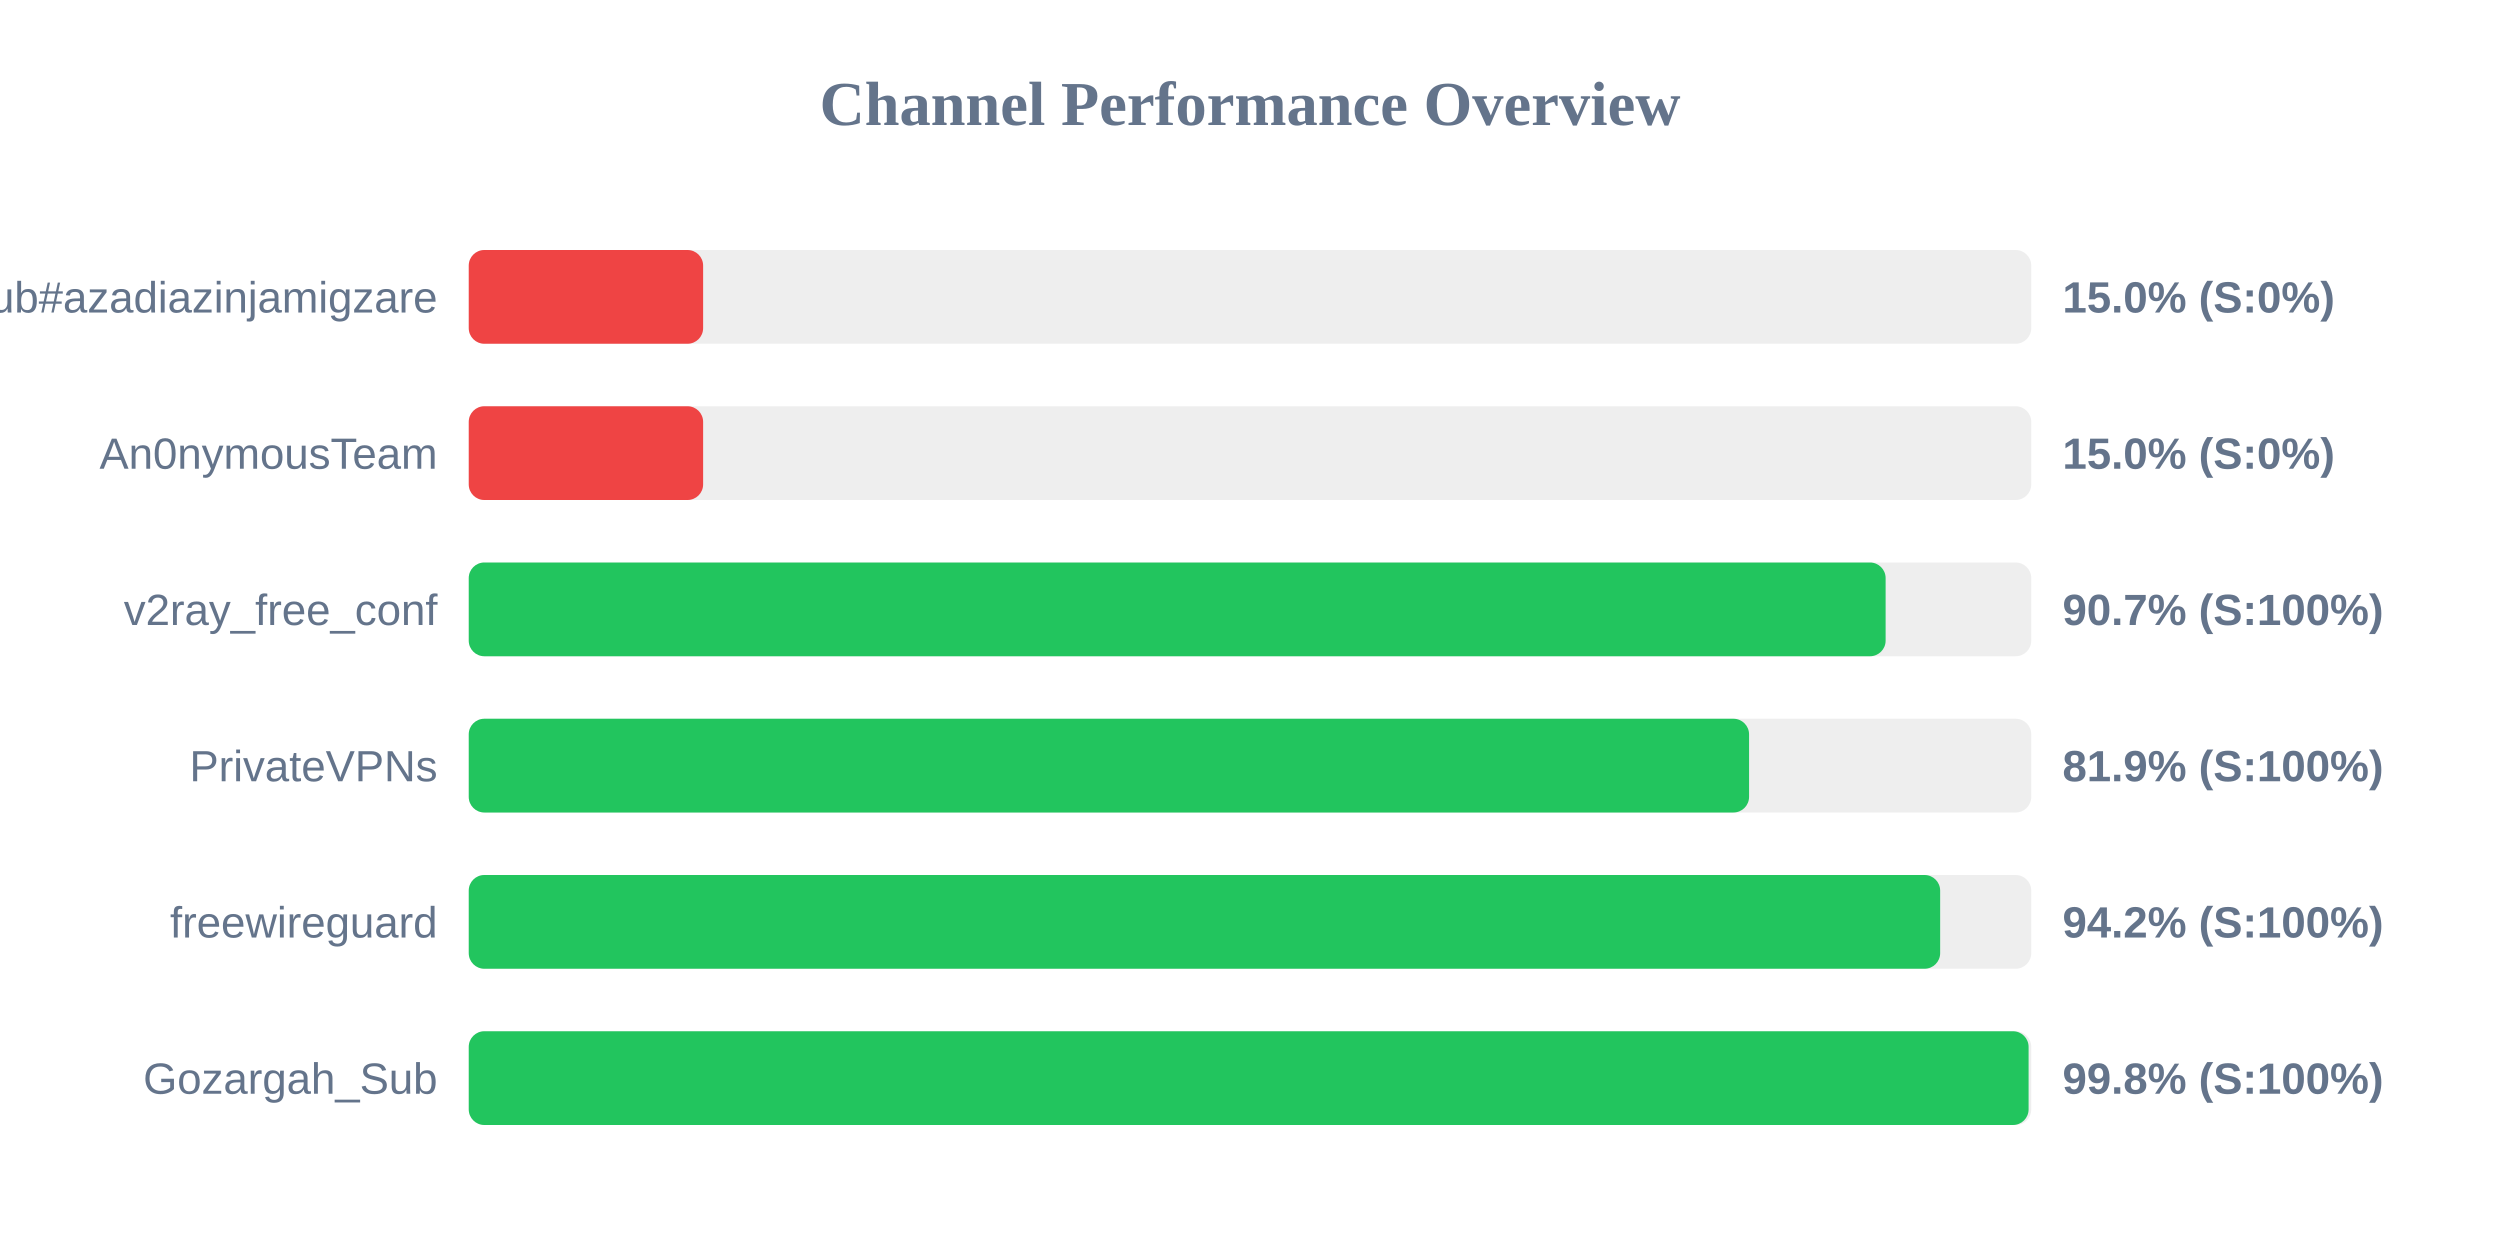
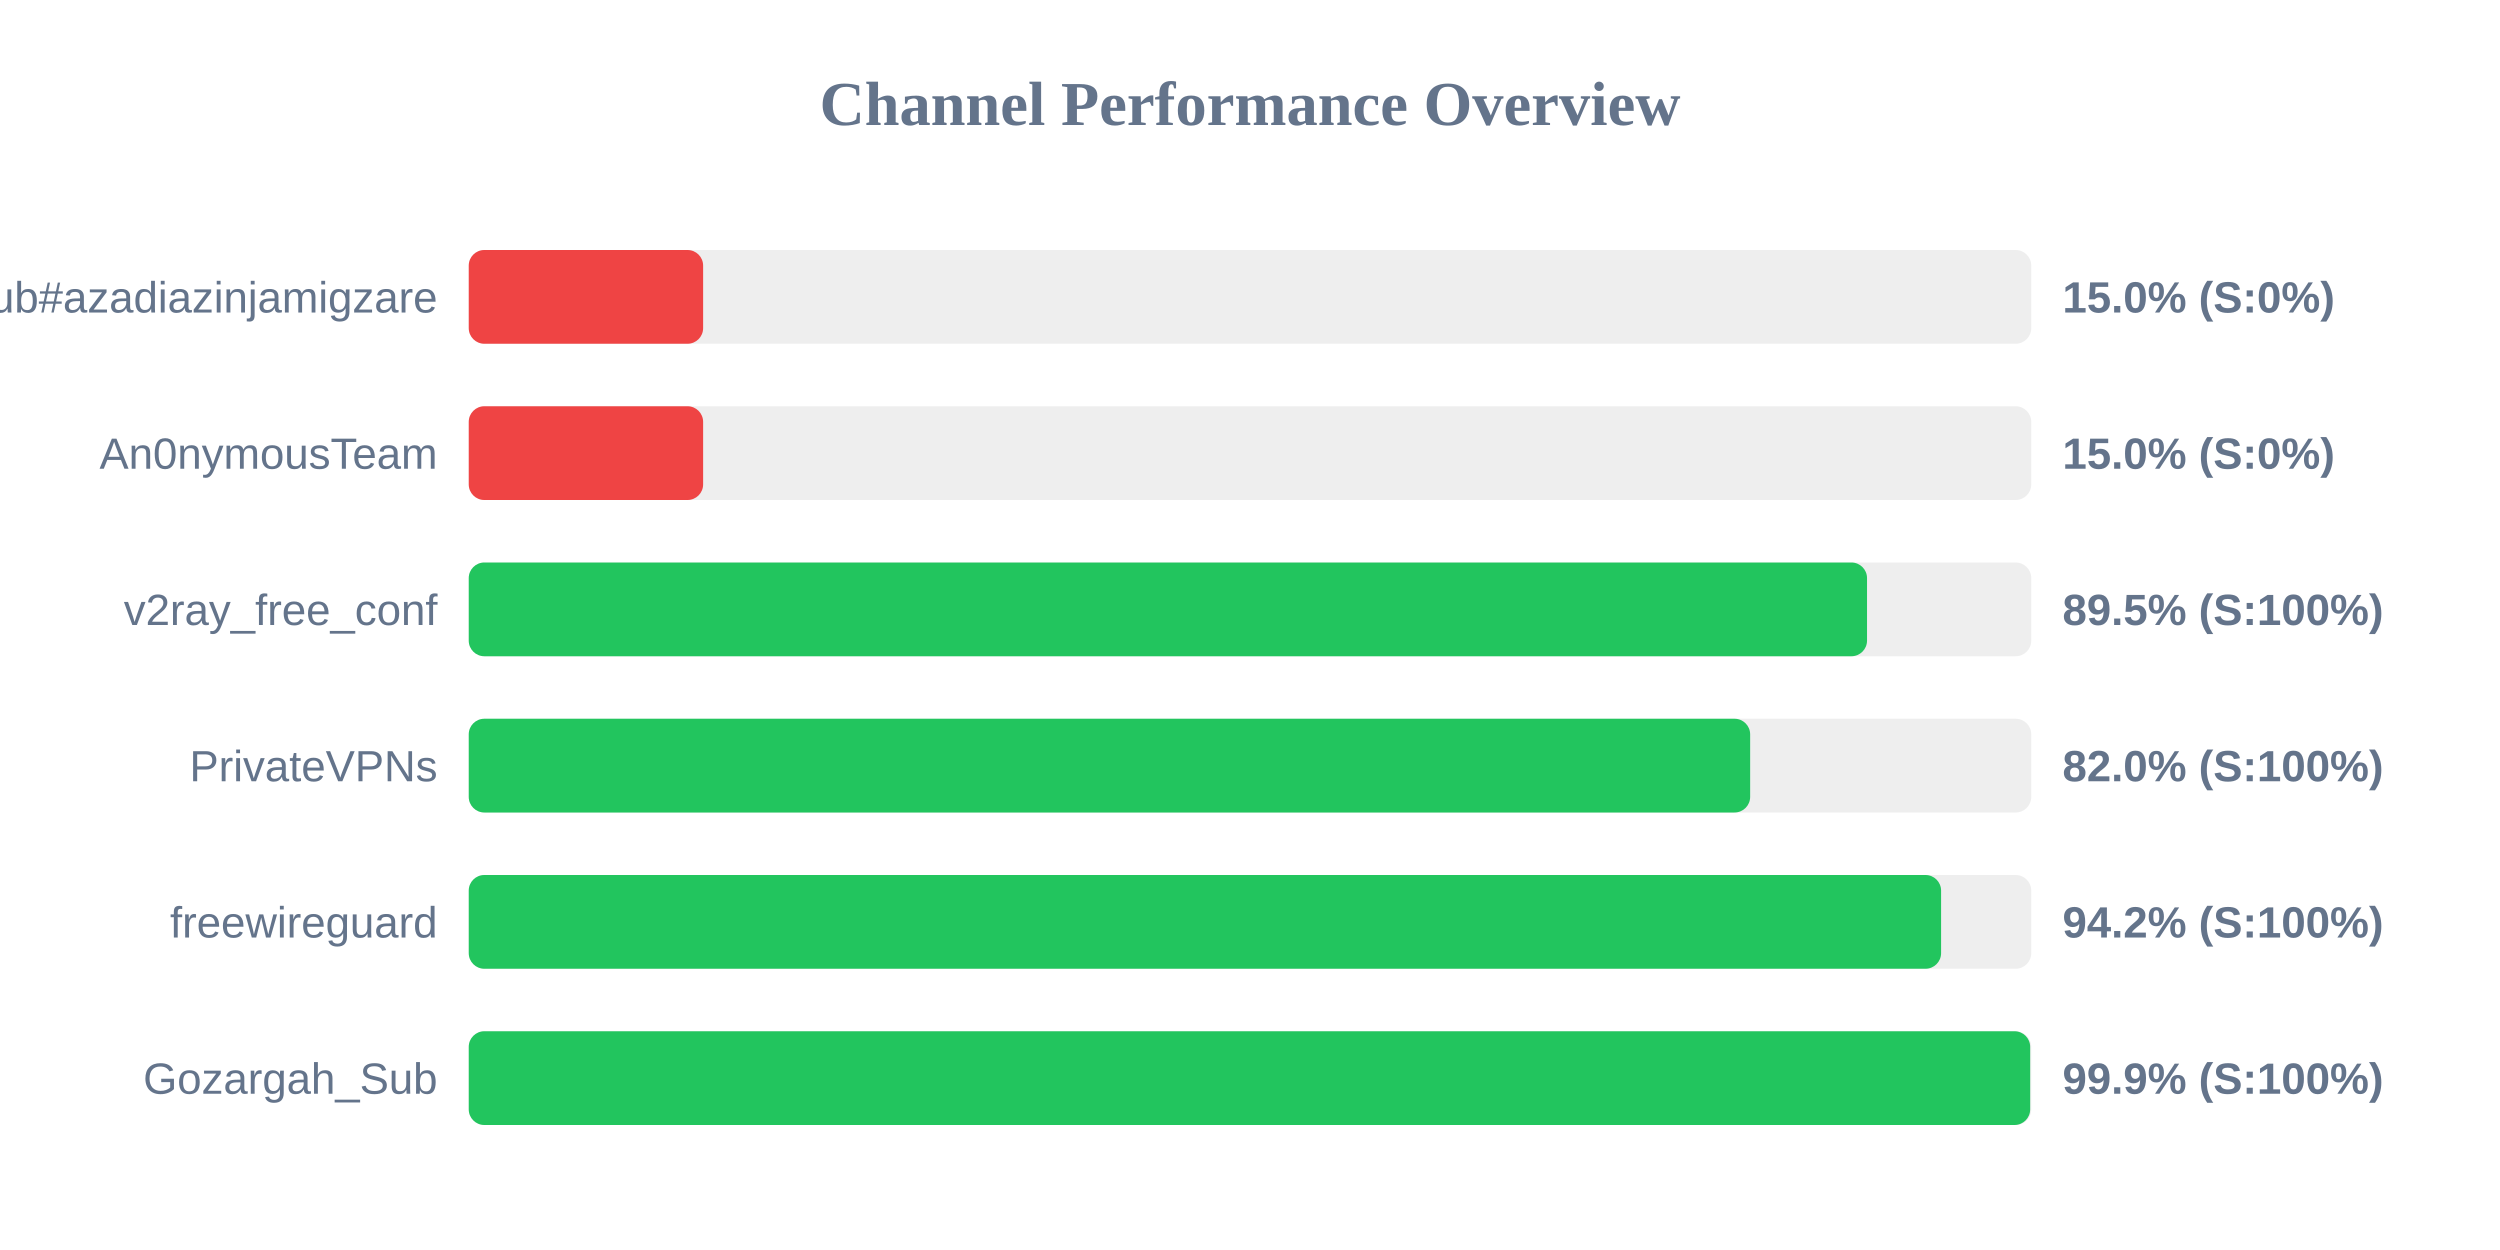
<svg xmlns="http://www.w3.org/2000/svg" width="800" height="400" version="1.1">
  <style>
        .row { font: 14px Arial; fill: #64748b; }
        .score { font: bold 14px Arial; fill: #64748b; }
    </style>
  <text x="400" y="40" text-anchor="middle" font-size="20px" font-weight="bold" fill="#64748b">Channel Performance Overview</text>
  <rect x="150" y="80" width="500" height="30" fill="#eee" rx="5" />
  <rect x="150" y="80" width="75.0" height="30" fill="#ef4444" rx="5" />
  <text x="140" y="100" text-anchor="end" class="row">Sub#azadiazinjamigzare</text>
  <text x="660" y="100" text-anchor="start" class="score">15.0% (S:0%)</text>
  <rect x="150" y="130" width="500" height="30" fill="#eee" rx="5" />
  <rect x="150" y="130" width="75.0" height="30" fill="#ef4444" rx="5" />
  <text x="140" y="150" text-anchor="end" class="row">An0nymousTeam</text>
  <text x="660" y="150" text-anchor="start" class="score">15.0% (S:0%)</text>
  <rect x="150" y="180" width="500" height="30" fill="#eee" rx="5" />
-   <rect x="150" y="180" width="453.4" height="30" fill="#22c55e" rx="5" />
+   <rect x="150" y="180" width="447.45" height="30" fill="#22c55e" rx="5" />
  <text x="140" y="200" text-anchor="end" class="row">v2ray_free_conf</text>
-   <text x="660" y="200" text-anchor="start" class="score">90.7% (S:100%)</text>
+   <text x="660" y="200" text-anchor="start" class="score">89.5% (S:100%)</text>
  <rect x="150" y="230" width="500" height="30" fill="#eee" rx="5" />
-   <rect x="150" y="230" width="409.7" height="30" fill="#22c55e" rx="5" />
+   <rect x="150" y="230" width="410.05" height="30" fill="#22c55e" rx="5" />
  <text x="140" y="250" text-anchor="end" class="row">PrivateVPNs</text>
-   <text x="660" y="250" text-anchor="start" class="score">81.9% (S:100%)</text>
+   <text x="660" y="250" text-anchor="start" class="score">82.0% (S:100%)</text>
  <rect x="150" y="280" width="500" height="30" fill="#eee" rx="5" />
-   <rect x="150" y="280" width="470.85" height="30" fill="#22c55e" rx="5" />
+   <rect x="150" y="280" width="471.15" height="30" fill="#22c55e" rx="5" />
  <text x="140" y="300" text-anchor="end" class="row">freewireguard</text>
  <text x="660" y="300" text-anchor="start" class="score">94.2% (S:100%)</text>
  <rect x="150" y="330" width="500" height="30" fill="#eee" rx="5" />
-   <rect x="150" y="330" width="499.15" height="30" fill="#22c55e" rx="5" />
+   <rect x="150" y="330" width="499.65" height="30" fill="#22c55e" rx="5" />
  <text x="140" y="350" text-anchor="end" class="row">Gozargah_Sub</text>
-   <text x="660" y="350" text-anchor="start" class="score">99.8% (S:100%)</text>
+   <text x="660" y="350" text-anchor="start" class="score">99.9% (S:100%)</text>
</svg>
